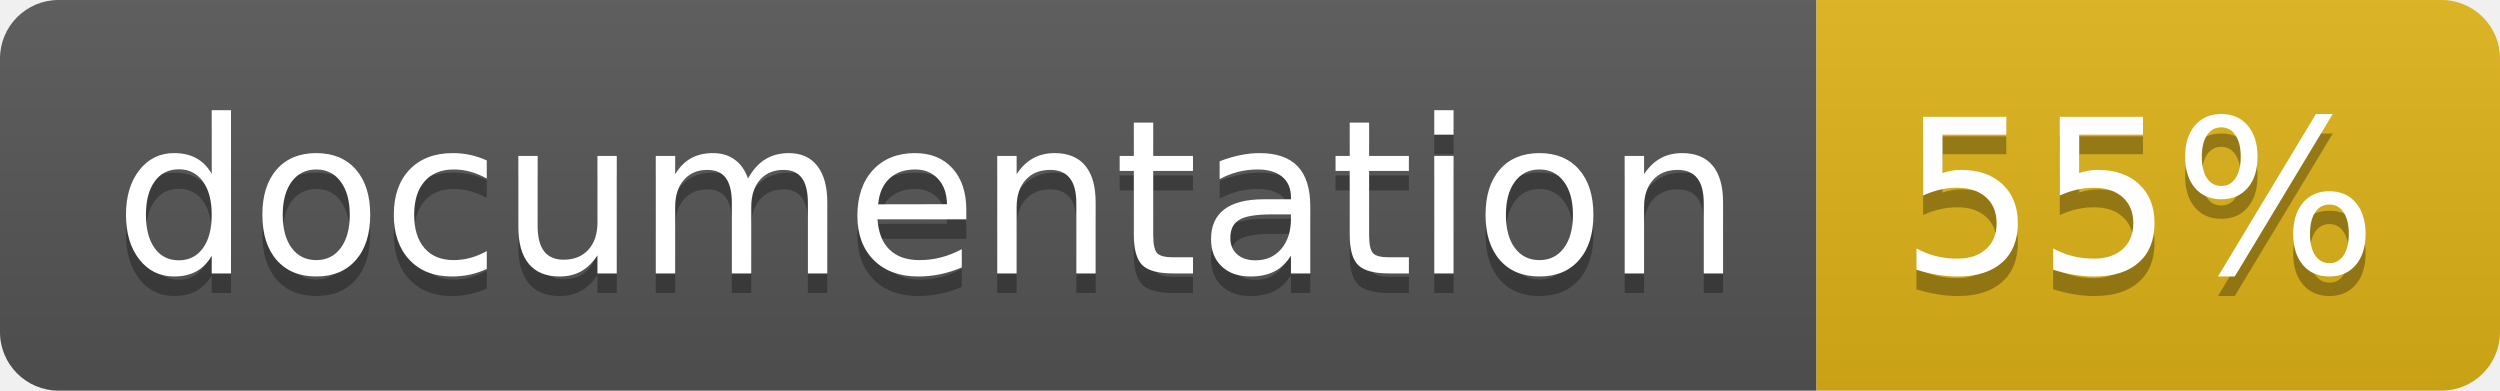
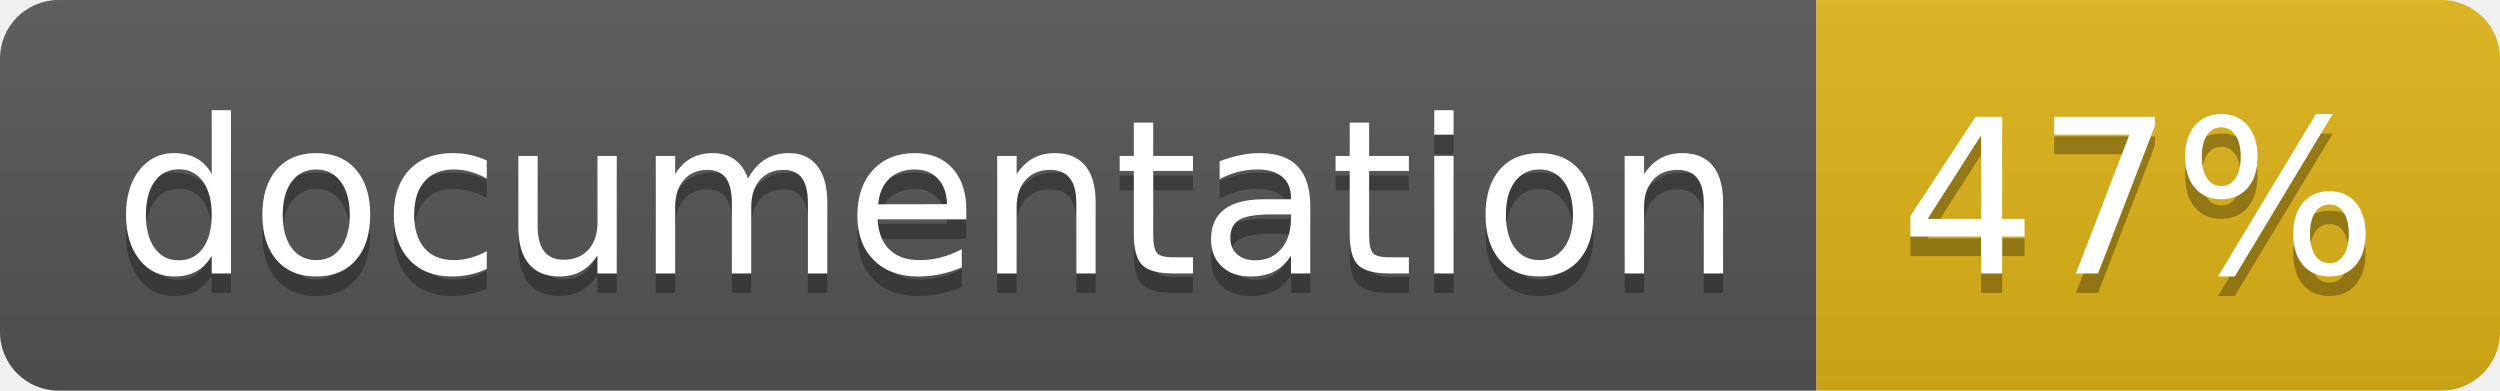
<svg xmlns="http://www.w3.org/2000/svg" width="128" height="20">
  <linearGradient id="b" x2="0" y2="100%">
    <stop offset="0" stop-color="#bbb" stop-opacity=".1" />
    <stop offset="1" stop-opacity=".1" />
  </linearGradient>
  <clipPath id="a">
    <rect width="128" height="20" rx="3" fill="#fff" />
  </clipPath>
  <g clip-path="url(#a)">
    <path fill="#555" d="M0 0h93v20H0z" />
    <path fill="#dfb317" d="M93 0h35v20H93z" />
    <path fill="url(#b)" d="M0 0h128v20H0z" />
  </g>
  <g fill="#fff" text-anchor="middle" font-family="DejaVu Sans,Verdana,Geneva,sans-serif" font-size="110">
    <text x="475" y="150" fill="#010101" fill-opacity=".3" transform="scale(.1)" textLength="830">
      documentation
    </text>
    <text x="475" y="140" transform="scale(.1)" textLength="830">
      documentation
    </text>
    <text x="1095" y="150" fill="#010101" fill-opacity=".3" transform="scale(.1)" textLength="250">
-       55%
+       47%
    </text>
    <text x="1095" y="140" transform="scale(.1)" textLength="250">
-       55%
+       47%
    </text>
  </g>
</svg>
